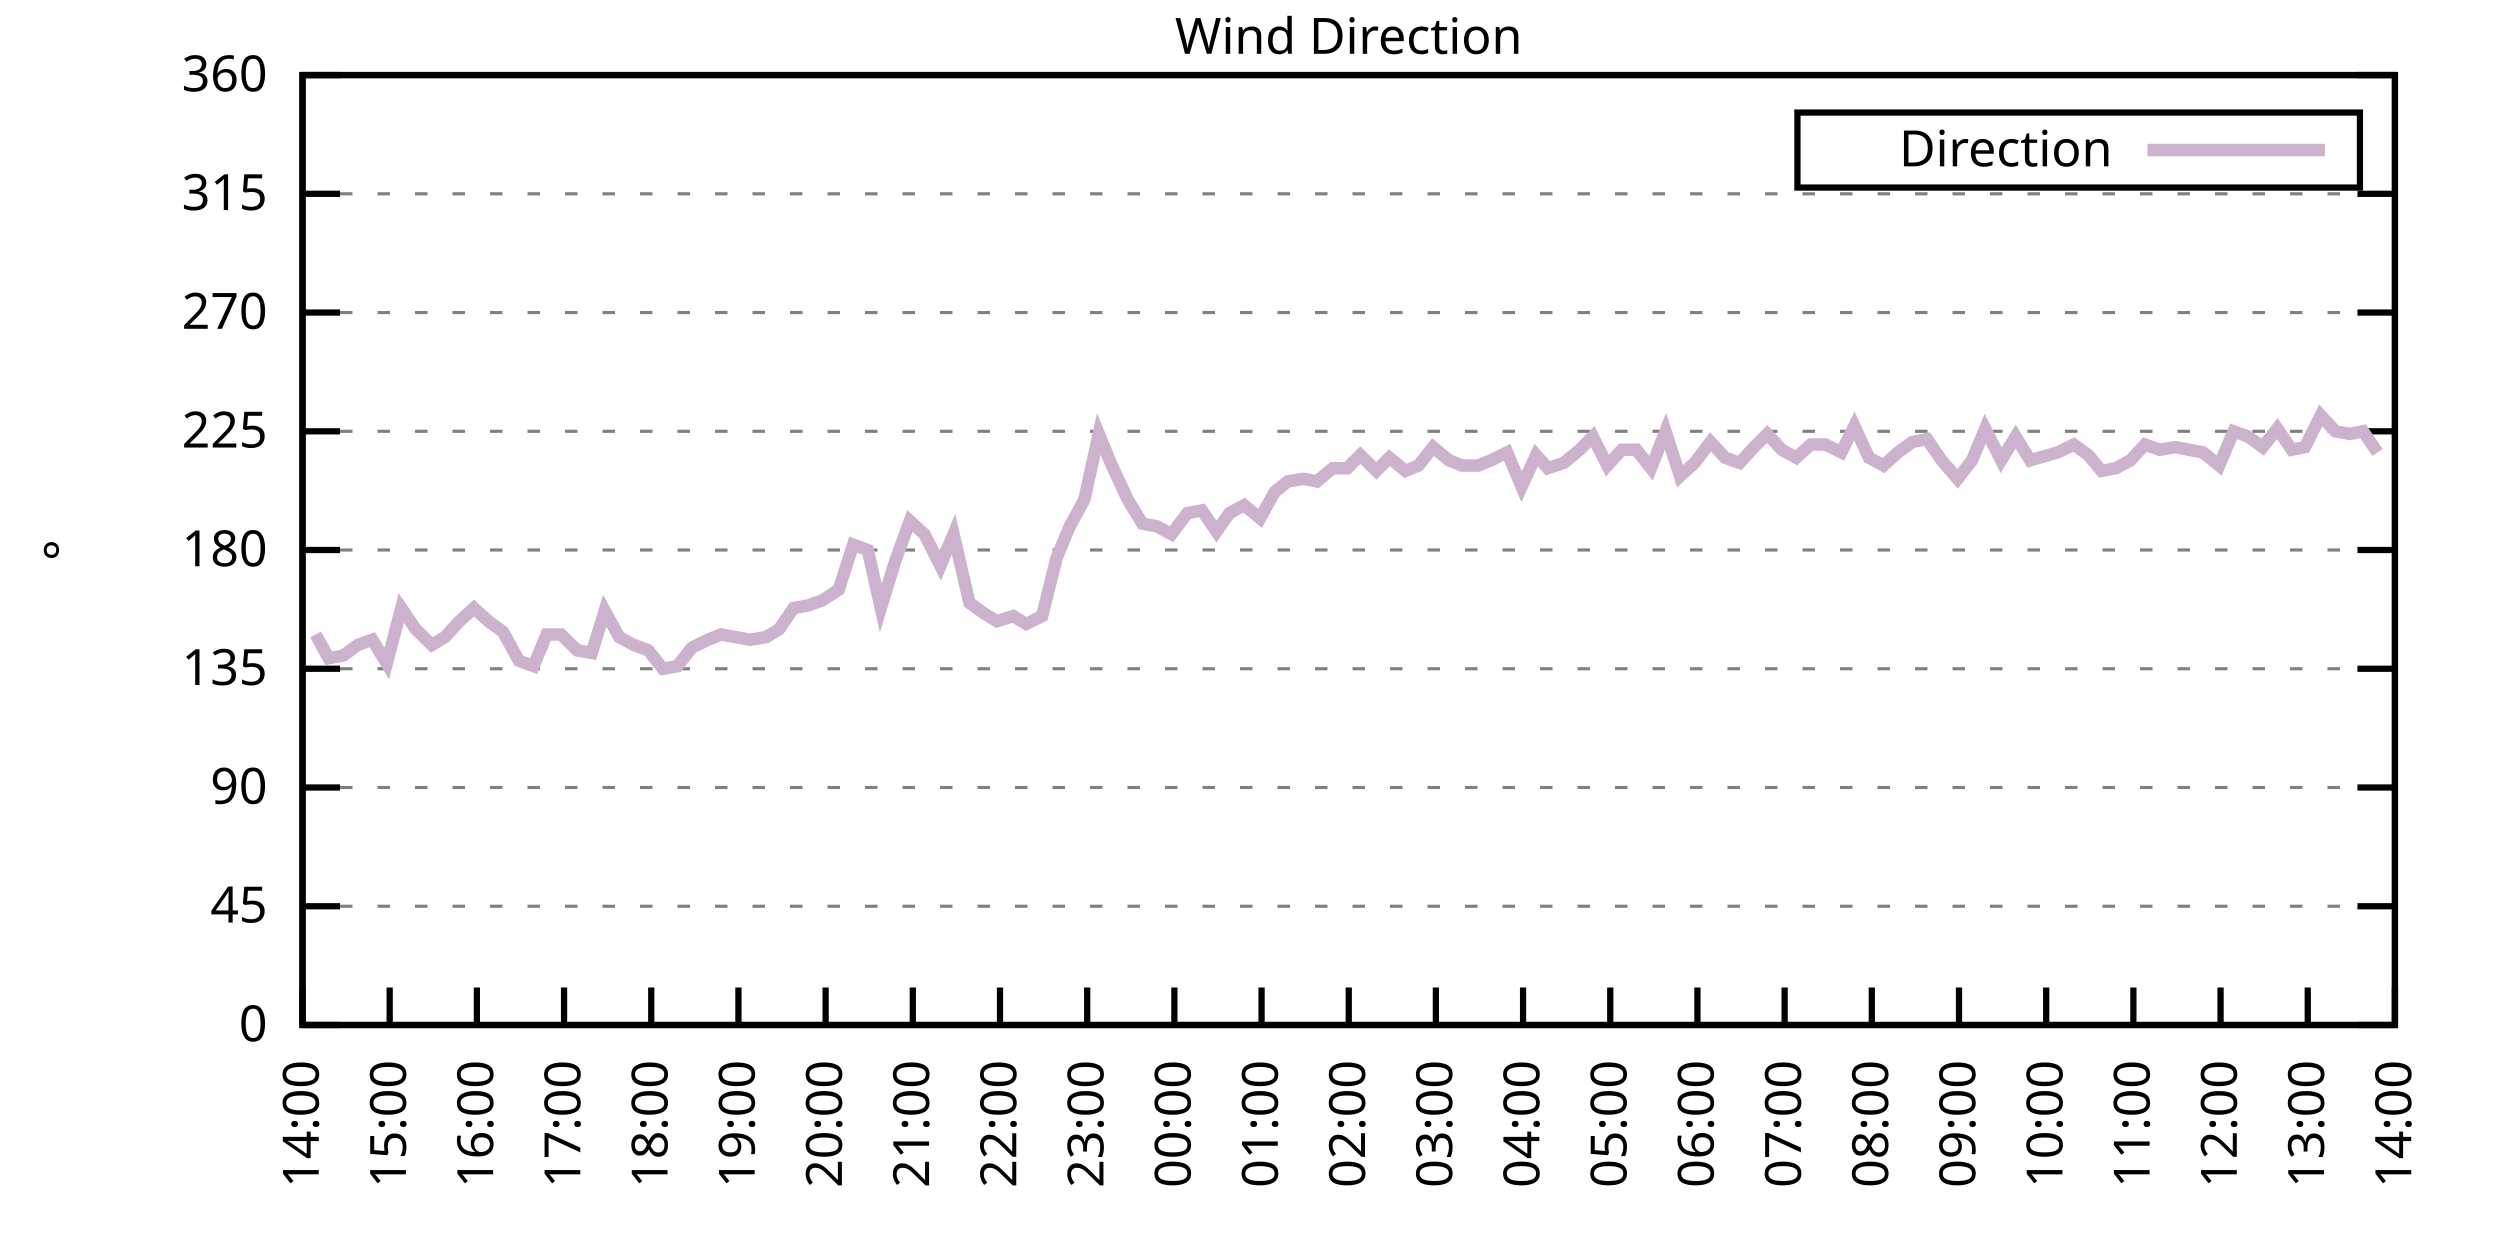
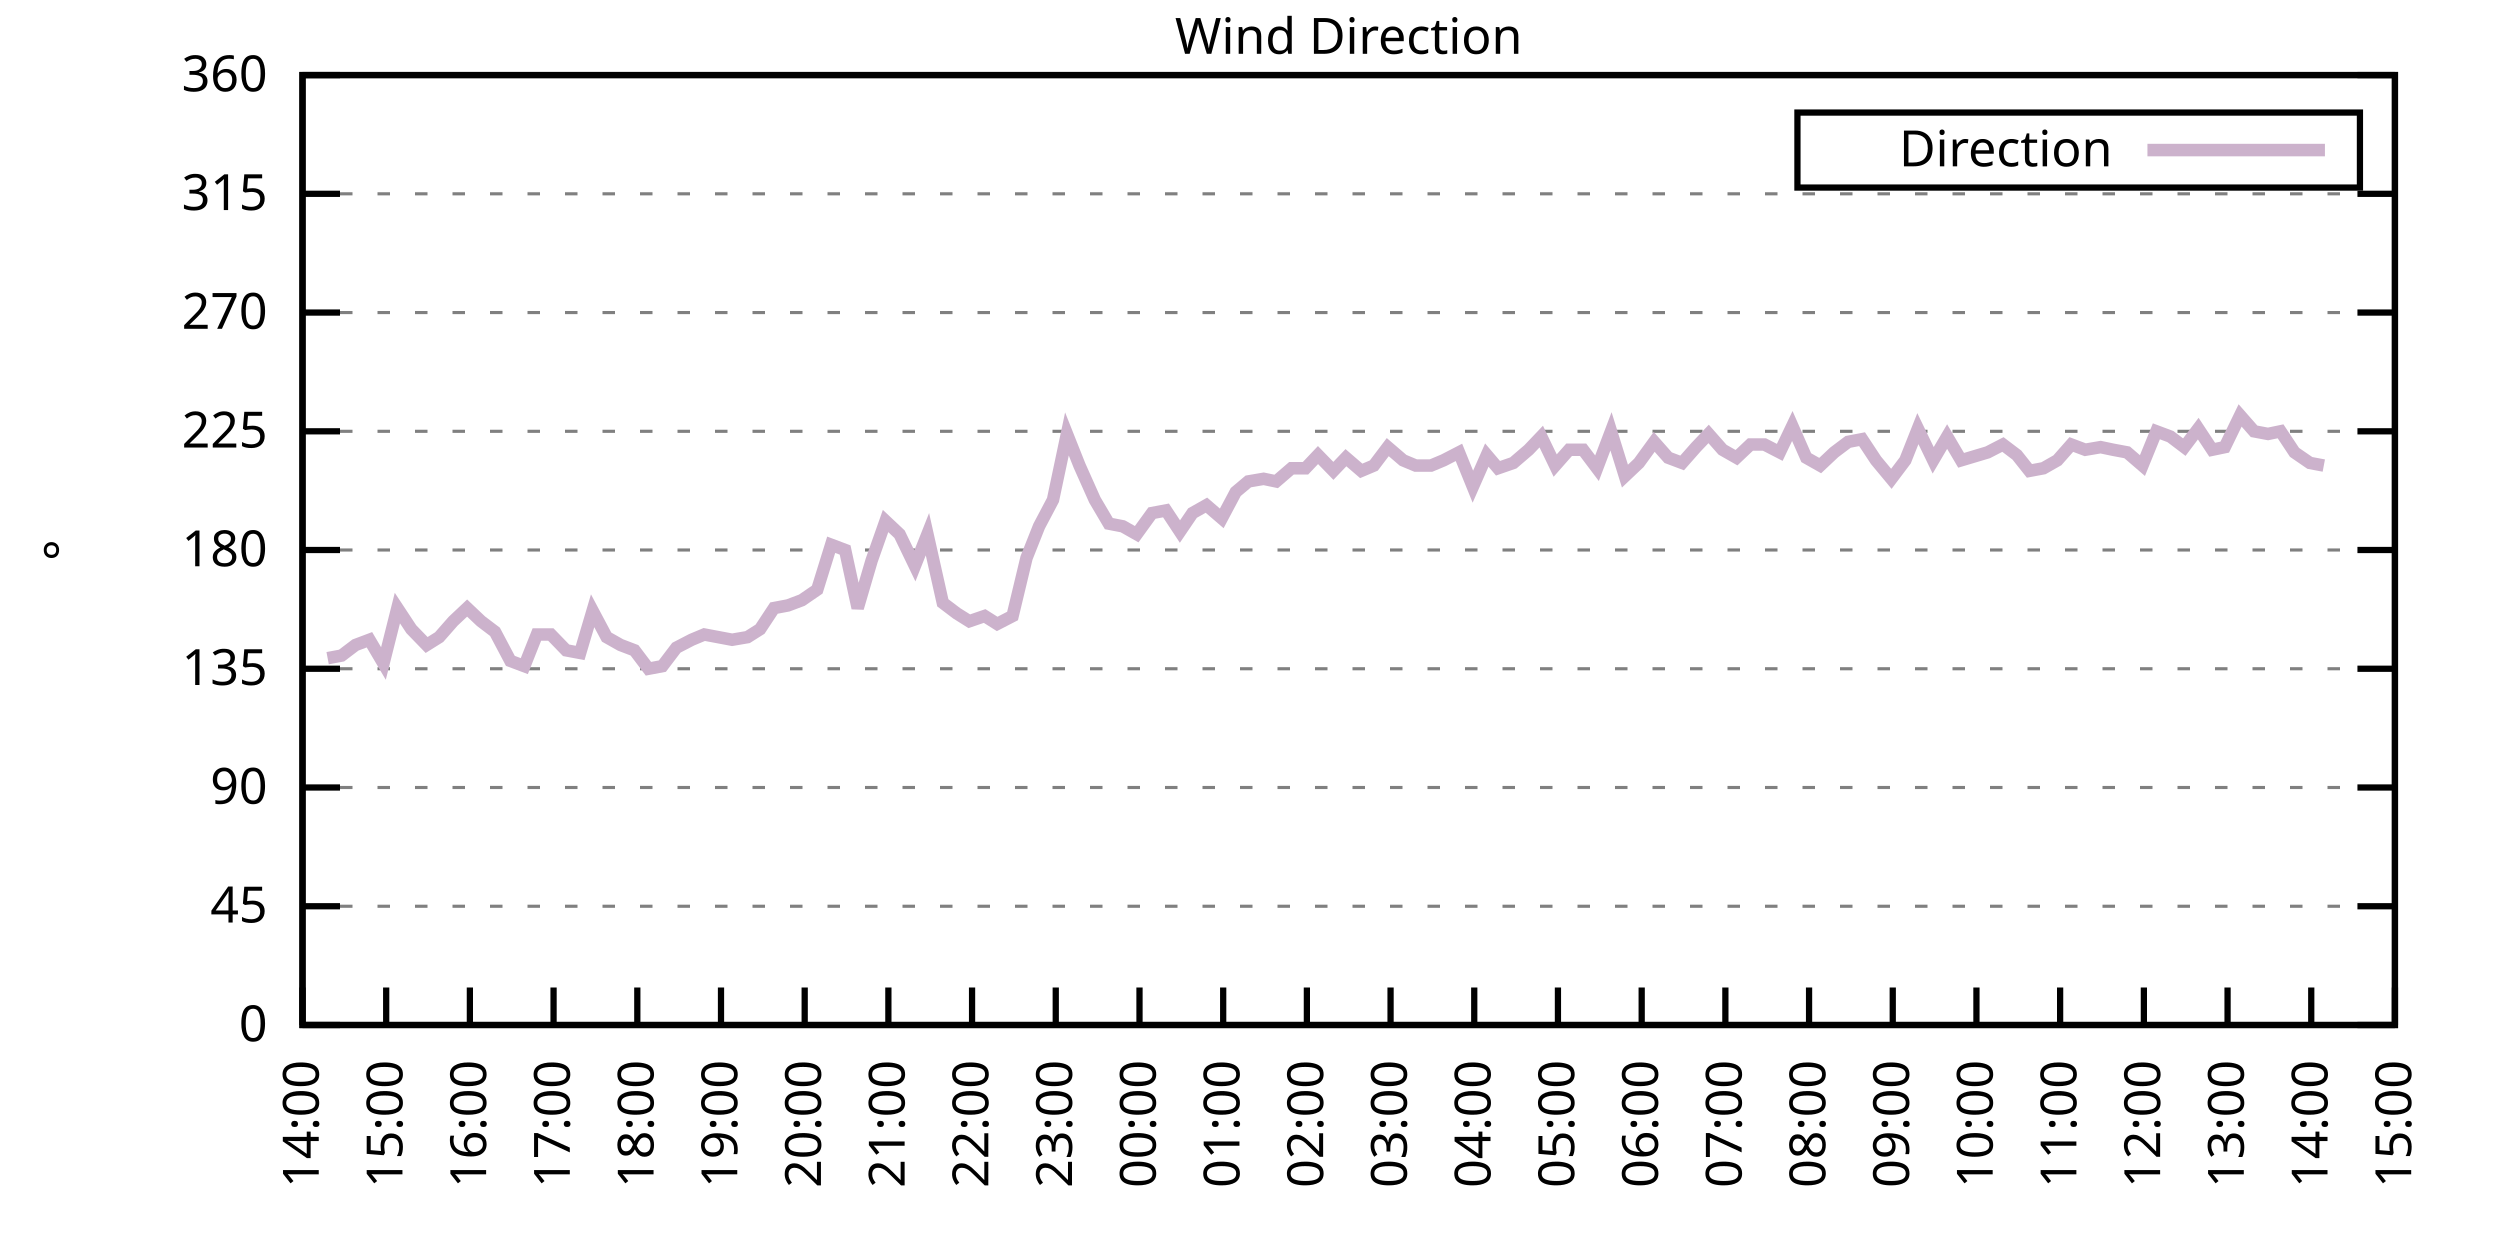
<svg xmlns="http://www.w3.org/2000/svg" xmlns:xlink="http://www.w3.org/1999/xlink" width="400" height="200" viewBox="0 0 400 200">
  <g id="gnuplot_canvas">
    <rect x="0" y="0" width="400" height="200" fill="none" />
    <defs>
      <circle id="gpDot" r="0.5" stroke-width="0.5" stroke="currentColor" />
      <path id="gpPt0" stroke-width="0.333" stroke="currentColor" d="M-1,0 h2 M0,-1 v2" />
      <path id="gpPt1" stroke-width="0.333" stroke="currentColor" d="M-1,-1 L1,1 M1,-1 L-1,1" />
      <path id="gpPt2" stroke-width="0.333" stroke="currentColor" d="M-1,0 L1,0 M0,-1 L0,1 M-1,-1 L1,1 M-1,1 L1,-1" />
      <rect id="gpPt3" stroke-width="0.333" stroke="currentColor" x="-1" y="-1" width="2" height="2" />
      <rect id="gpPt4" stroke-width="0.333" stroke="currentColor" fill="currentColor" x="-1" y="-1" width="2" height="2" />
      <circle id="gpPt5" stroke-width="0.333" stroke="currentColor" cx="0" cy="0" r="1" />
      <use xlink:href="#gpPt5" id="gpPt6" fill="currentColor" stroke="none" />
      <path id="gpPt7" stroke-width="0.333" stroke="currentColor" d="M0,-1.33 L-1.33,0.67 L1.33,0.67 z" />
      <use xlink:href="#gpPt7" id="gpPt8" fill="currentColor" stroke="none" />
      <use xlink:href="#gpPt7" id="gpPt9" stroke="currentColor" transform="rotate(180)" />
      <use xlink:href="#gpPt9" id="gpPt10" fill="currentColor" stroke="none" />
      <use xlink:href="#gpPt3" id="gpPt11" stroke="currentColor" transform="rotate(45)" />
      <use xlink:href="#gpPt11" id="gpPt12" fill="currentColor" stroke="none" />
      <path id="gpPt13" stroke-width="0.333" stroke="currentColor" d="M0,1.330 L1.265,0.411 L0.782,-1.067 L-0.782,-1.076 L-1.265,0.411 z" />
      <use xlink:href="#gpPt13" id="gpPt14" fill="currentColor" stroke="none" />
      <filter id="textbox" filterUnits="objectBoundingBox" x="0" y="0" height="1" width="1">
        <feFlood flood-color="white" flood-opacity="1" result="bgnd" />
        <feComposite in="SourceGraphic" in2="bgnd" operator="atop" />
      </filter>
      <filter id="greybox" filterUnits="objectBoundingBox" x="0" y="0" height="1" width="1">
        <feFlood flood-color="lightgrey" flood-opacity="1" result="grey" />
        <feComposite in="SourceGraphic" in2="grey" operator="atop" />
      </filter>
    </defs>
    <g fill="none" color="white" stroke="currentColor" stroke-width="1.00" stroke-linecap="butt" stroke-linejoin="miter">
</g>
    <g fill="none" color="black" stroke="currentColor" stroke-width="1.00" stroke-linecap="butt" stroke-linejoin="miter">
      <g stroke="none" shape-rendering="crispEdges">
        <polygon fill="rgb(255, 255, 255)" points="48.40,164.00 383.18,164.00 383.18,12.02 48.40,12.02 " />
      </g>
    </g>
    <g fill="none" color="black" stroke="currentColor" stroke-width="1.00" stroke-linecap="butt" stroke-linejoin="miter">
</g>
    <g fill="none" color="black" stroke="black" stroke-width="0.50" stroke-linecap="butt" stroke-linejoin="miter">
</g>
    <g fill="none" color="gray" stroke="currentColor" stroke-width="0.50" stroke-linecap="butt" stroke-linejoin="miter">
      <path stroke="gray" stroke-dasharray="2,4" class="gridline" d="M48.40,164.00 L383.19,164.00  " />
    </g>
    <g fill="none" color="gray" stroke="gray" stroke-width="1.00" stroke-linecap="butt" stroke-linejoin="miter">
</g>
    <g fill="none" color="black" stroke="currentColor" stroke-width="1.00" stroke-linecap="butt" stroke-linejoin="miter">
      <path stroke="black" d="M48.40,164.00 L54.40,164.00 M383.19,164.00 L377.19,164.00  " />
      <g transform="translate(42.80,166.60)" stroke="none" fill="black" font-family="Sans" font-size="8.00" text-anchor="end">
        <text>
          <tspan font-family="Sans"> 0</tspan>
        </text>
      </g>
    </g>
    <g fill="none" color="black" stroke="currentColor" stroke-width="1.00" stroke-linecap="butt" stroke-linejoin="miter">
</g>
    <g fill="none" color="black" stroke="black" stroke-width="0.50" stroke-linecap="butt" stroke-linejoin="miter">
</g>
    <g fill="none" color="gray" stroke="currentColor" stroke-width="0.50" stroke-linecap="butt" stroke-linejoin="miter">
      <path stroke="gray" stroke-dasharray="2,4" class="gridline" d="M48.40,145.00 L383.19,145.00  " />
    </g>
    <g fill="none" color="gray" stroke="gray" stroke-width="1.00" stroke-linecap="butt" stroke-linejoin="miter">
</g>
    <g fill="none" color="black" stroke="currentColor" stroke-width="1.00" stroke-linecap="butt" stroke-linejoin="miter">
      <path stroke="black" d="M48.40,145.00 L54.40,145.00 M383.19,145.00 L377.19,145.00  " />
      <g transform="translate(42.80,147.60)" stroke="none" fill="black" font-family="Sans" font-size="8.00" text-anchor="end">
        <text>
          <tspan font-family="Sans"> 45</tspan>
        </text>
      </g>
    </g>
    <g fill="none" color="black" stroke="currentColor" stroke-width="1.00" stroke-linecap="butt" stroke-linejoin="miter">
</g>
    <g fill="none" color="black" stroke="black" stroke-width="0.50" stroke-linecap="butt" stroke-linejoin="miter">
</g>
    <g fill="none" color="gray" stroke="currentColor" stroke-width="0.50" stroke-linecap="butt" stroke-linejoin="miter">
      <path stroke="gray" stroke-dasharray="2,4" class="gridline" d="M48.40,126.00 L383.19,126.00  " />
    </g>
    <g fill="none" color="gray" stroke="gray" stroke-width="1.00" stroke-linecap="butt" stroke-linejoin="miter">
</g>
    <g fill="none" color="black" stroke="currentColor" stroke-width="1.00" stroke-linecap="butt" stroke-linejoin="miter">
      <path stroke="black" d="M48.40,126.00 L54.40,126.00 M383.19,126.00 L377.19,126.00  " />
      <g transform="translate(42.80,128.60)" stroke="none" fill="black" font-family="Sans" font-size="8.00" text-anchor="end">
        <text>
          <tspan font-family="Sans"> 90</tspan>
        </text>
      </g>
    </g>
    <g fill="none" color="black" stroke="currentColor" stroke-width="1.00" stroke-linecap="butt" stroke-linejoin="miter">
</g>
    <g fill="none" color="black" stroke="black" stroke-width="0.50" stroke-linecap="butt" stroke-linejoin="miter">
</g>
    <g fill="none" color="gray" stroke="currentColor" stroke-width="0.50" stroke-linecap="butt" stroke-linejoin="miter">
      <path stroke="gray" stroke-dasharray="2,4" class="gridline" d="M48.40,107.00 L383.19,107.00  " />
    </g>
    <g fill="none" color="gray" stroke="gray" stroke-width="1.00" stroke-linecap="butt" stroke-linejoin="miter">
</g>
    <g fill="none" color="black" stroke="currentColor" stroke-width="1.00" stroke-linecap="butt" stroke-linejoin="miter">
      <path stroke="black" d="M48.40,107.00 L54.40,107.00 M383.19,107.00 L377.19,107.00  " />
      <g transform="translate(42.80,109.60)" stroke="none" fill="black" font-family="Sans" font-size="8.00" text-anchor="end">
        <text>
          <tspan font-family="Sans"> 135</tspan>
        </text>
      </g>
    </g>
    <g fill="none" color="black" stroke="currentColor" stroke-width="1.00" stroke-linecap="butt" stroke-linejoin="miter">
</g>
    <g fill="none" color="black" stroke="black" stroke-width="0.50" stroke-linecap="butt" stroke-linejoin="miter">
</g>
    <g fill="none" color="gray" stroke="currentColor" stroke-width="0.50" stroke-linecap="butt" stroke-linejoin="miter">
      <path stroke="gray" stroke-dasharray="2,4" class="gridline" d="M48.40,88.00 L383.19,88.00  " />
    </g>
    <g fill="none" color="gray" stroke="gray" stroke-width="1.00" stroke-linecap="butt" stroke-linejoin="miter">
</g>
    <g fill="none" color="black" stroke="currentColor" stroke-width="1.00" stroke-linecap="butt" stroke-linejoin="miter">
      <path stroke="black" d="M48.40,88.00 L54.40,88.00 M383.19,88.00 L377.19,88.00  " />
      <g transform="translate(42.80,90.60)" stroke="none" fill="black" font-family="Sans" font-size="8.00" text-anchor="end">
        <text>
          <tspan font-family="Sans"> 180</tspan>
        </text>
      </g>
    </g>
    <g fill="none" color="black" stroke="currentColor" stroke-width="1.00" stroke-linecap="butt" stroke-linejoin="miter">
</g>
    <g fill="none" color="black" stroke="black" stroke-width="0.50" stroke-linecap="butt" stroke-linejoin="miter">
</g>
    <g fill="none" color="gray" stroke="currentColor" stroke-width="0.50" stroke-linecap="butt" stroke-linejoin="miter">
      <path stroke="gray" stroke-dasharray="2,4" class="gridline" d="M48.40,69.01 L383.19,69.01  " />
    </g>
    <g fill="none" color="gray" stroke="gray" stroke-width="1.00" stroke-linecap="butt" stroke-linejoin="miter">
</g>
    <g fill="none" color="black" stroke="currentColor" stroke-width="1.00" stroke-linecap="butt" stroke-linejoin="miter">
      <path stroke="black" d="M48.40,69.01 L54.40,69.01 M383.19,69.01 L377.19,69.01  " />
      <g transform="translate(42.80,71.61)" stroke="none" fill="black" font-family="Sans" font-size="8.00" text-anchor="end">
        <text>
          <tspan font-family="Sans"> 225</tspan>
        </text>
      </g>
    </g>
    <g fill="none" color="black" stroke="currentColor" stroke-width="1.00" stroke-linecap="butt" stroke-linejoin="miter">
</g>
    <g fill="none" color="black" stroke="black" stroke-width="0.50" stroke-linecap="butt" stroke-linejoin="miter">
</g>
    <g fill="none" color="gray" stroke="currentColor" stroke-width="0.50" stroke-linecap="butt" stroke-linejoin="miter">
      <path stroke="gray" stroke-dasharray="2,4" class="gridline" d="M48.40,50.01 L383.19,50.01  " />
    </g>
    <g fill="none" color="gray" stroke="gray" stroke-width="1.00" stroke-linecap="butt" stroke-linejoin="miter">
</g>
    <g fill="none" color="black" stroke="currentColor" stroke-width="1.00" stroke-linecap="butt" stroke-linejoin="miter">
      <path stroke="black" d="M48.40,50.01 L54.40,50.01 M383.19,50.01 L377.19,50.01  " />
      <g transform="translate(42.80,52.61)" stroke="none" fill="black" font-family="Sans" font-size="8.00" text-anchor="end">
        <text>
          <tspan font-family="Sans"> 270</tspan>
        </text>
      </g>
    </g>
    <g fill="none" color="black" stroke="currentColor" stroke-width="1.00" stroke-linecap="butt" stroke-linejoin="miter">
</g>
    <g fill="none" color="black" stroke="black" stroke-width="0.50" stroke-linecap="butt" stroke-linejoin="miter">
</g>
    <g fill="none" color="gray" stroke="currentColor" stroke-width="0.50" stroke-linecap="butt" stroke-linejoin="miter">
      <path stroke="gray" stroke-dasharray="2,4" class="gridline" d="M48.40,31.01 L383.19,31.01  " />
    </g>
    <g fill="none" color="gray" stroke="gray" stroke-width="1.00" stroke-linecap="butt" stroke-linejoin="miter">
</g>
    <g fill="none" color="black" stroke="currentColor" stroke-width="1.00" stroke-linecap="butt" stroke-linejoin="miter">
      <path stroke="black" d="M48.40,31.01 L54.40,31.01 M383.19,31.01 L377.19,31.01  " />
      <g transform="translate(42.80,33.61)" stroke="none" fill="black" font-family="Sans" font-size="8.00" text-anchor="end">
        <text>
          <tspan font-family="Sans"> 315</tspan>
        </text>
      </g>
    </g>
    <g fill="none" color="black" stroke="currentColor" stroke-width="1.00" stroke-linecap="butt" stroke-linejoin="miter">
</g>
    <g fill="none" color="black" stroke="black" stroke-width="0.50" stroke-linecap="butt" stroke-linejoin="miter">
</g>
    <g fill="none" color="gray" stroke="currentColor" stroke-width="0.50" stroke-linecap="butt" stroke-linejoin="miter">
      <path stroke="gray" stroke-dasharray="2,4" class="gridline" d="M48.40,12.01 L383.19,12.01  " />
    </g>
    <g fill="none" color="gray" stroke="gray" stroke-width="1.00" stroke-linecap="butt" stroke-linejoin="miter">
</g>
    <g fill="none" color="black" stroke="currentColor" stroke-width="1.00" stroke-linecap="butt" stroke-linejoin="miter">
      <path stroke="black" d="M48.40,12.01 L54.40,12.01 M383.19,12.01 L377.19,12.01  " />
      <g transform="translate(42.80,14.61)" stroke="none" fill="black" font-family="Sans" font-size="8.00" text-anchor="end">
        <text>
          <tspan font-family="Sans"> 360</tspan>
        </text>
      </g>
    </g>
    <g fill="none" color="black" stroke="currentColor" stroke-width="1.00" stroke-linecap="butt" stroke-linejoin="miter">
      <path stroke="black" d="M48.40,164.00 L48.40,158.00  " />
      <g transform="translate(51.00,169.60) rotate(270.00)" stroke="none" fill="black" font-family="Sans" font-size="8.00" text-anchor="end">
        <text>
          <tspan font-family="Sans">14:00</tspan>
        </text>
      </g>
    </g>
    <g fill="none" color="black" stroke="currentColor" stroke-width="1.00" stroke-linecap="butt" stroke-linejoin="miter">
-       <path stroke="black" d="M62.35,164.00 L62.35,158.00  " />
-       <g transform="translate(64.95,169.60) rotate(270.00)" stroke="none" fill="black" font-family="Sans" font-size="8.00" text-anchor="end">
+       <path stroke="black" d="M61.79,164.00 L61.79,158.00  " />
+       <g transform="translate(64.39,169.60) rotate(270.00)" stroke="none" fill="black" font-family="Sans" font-size="8.00" text-anchor="end">
        <text>
          <tspan font-family="Sans">15:00</tspan>
        </text>
      </g>
    </g>
    <g fill="none" color="black" stroke="currentColor" stroke-width="1.00" stroke-linecap="butt" stroke-linejoin="miter">
-       <path stroke="black" d="M76.30,164.00 L76.30,158.00  " />
-       <g transform="translate(78.90,169.60) rotate(270.00)" stroke="none" fill="black" font-family="Sans" font-size="8.00" text-anchor="end">
+       <path stroke="black" d="M75.18,164.00 L75.18,158.00  " />
+       <g transform="translate(77.78,169.60) rotate(270.00)" stroke="none" fill="black" font-family="Sans" font-size="8.00" text-anchor="end">
        <text>
          <tspan font-family="Sans">16:00</tspan>
        </text>
      </g>
    </g>
    <g fill="none" color="black" stroke="currentColor" stroke-width="1.00" stroke-linecap="butt" stroke-linejoin="miter">
-       <path stroke="black" d="M90.25,164.00 L90.25,158.00  " />
-       <g transform="translate(92.85,169.60) rotate(270.00)" stroke="none" fill="black" font-family="Sans" font-size="8.00" text-anchor="end">
+       <path stroke="black" d="M88.57,164.00 L88.57,158.00  " />
+       <g transform="translate(91.17,169.60) rotate(270.00)" stroke="none" fill="black" font-family="Sans" font-size="8.00" text-anchor="end">
        <text>
          <tspan font-family="Sans">17:00</tspan>
        </text>
      </g>
    </g>
    <g fill="none" color="black" stroke="currentColor" stroke-width="1.00" stroke-linecap="butt" stroke-linejoin="miter">
-       <path stroke="black" d="M104.20,164.00 L104.20,158.00  " />
-       <g transform="translate(106.80,169.60) rotate(270.00)" stroke="none" fill="black" font-family="Sans" font-size="8.00" text-anchor="end">
+       <path stroke="black" d="M101.97,164.00 L101.97,158.00  " />
+       <g transform="translate(104.57,169.60) rotate(270.00)" stroke="none" fill="black" font-family="Sans" font-size="8.00" text-anchor="end">
        <text>
          <tspan font-family="Sans">18:00</tspan>
        </text>
      </g>
    </g>
    <g fill="none" color="black" stroke="currentColor" stroke-width="1.00" stroke-linecap="butt" stroke-linejoin="miter">
-       <path stroke="black" d="M118.15,164.00 L118.15,158.00  " />
-       <g transform="translate(120.75,169.60) rotate(270.00)" stroke="none" fill="black" font-family="Sans" font-size="8.00" text-anchor="end">
+       <path stroke="black" d="M115.36,164.00 L115.36,158.00  " />
+       <g transform="translate(117.96,169.60) rotate(270.00)" stroke="none" fill="black" font-family="Sans" font-size="8.00" text-anchor="end">
        <text>
          <tspan font-family="Sans">19:00</tspan>
        </text>
      </g>
    </g>
    <g fill="none" color="black" stroke="currentColor" stroke-width="1.00" stroke-linecap="butt" stroke-linejoin="miter">
-       <path stroke="black" d="M132.10,164.00 L132.10,158.00  " />
-       <g transform="translate(134.70,169.60) rotate(270.00)" stroke="none" fill="black" font-family="Sans" font-size="8.00" text-anchor="end">
+       <path stroke="black" d="M128.75,164.00 L128.75,158.00  " />
+       <g transform="translate(131.35,169.60) rotate(270.00)" stroke="none" fill="black" font-family="Sans" font-size="8.00" text-anchor="end">
        <text>
          <tspan font-family="Sans">20:00</tspan>
        </text>
      </g>
    </g>
    <g fill="none" color="black" stroke="currentColor" stroke-width="1.00" stroke-linecap="butt" stroke-linejoin="miter">
-       <path stroke="black" d="M146.05,164.00 L146.05,158.00  " />
-       <g transform="translate(148.65,169.60) rotate(270.00)" stroke="none" fill="black" font-family="Sans" font-size="8.00" text-anchor="end">
+       <path stroke="black" d="M142.14,164.00 L142.14,158.00  " />
+       <g transform="translate(144.74,169.60) rotate(270.00)" stroke="none" fill="black" font-family="Sans" font-size="8.00" text-anchor="end">
        <text>
          <tspan font-family="Sans">21:00</tspan>
        </text>
      </g>
    </g>
    <g fill="none" color="black" stroke="currentColor" stroke-width="1.00" stroke-linecap="butt" stroke-linejoin="miter">
-       <path stroke="black" d="M160.00,164.00 L160.00,158.00  " />
-       <g transform="translate(162.60,169.60) rotate(270.00)" stroke="none" fill="black" font-family="Sans" font-size="8.00" text-anchor="end">
+       <path stroke="black" d="M155.53,164.00 L155.53,158.00  " />
+       <g transform="translate(158.13,169.60) rotate(270.00)" stroke="none" fill="black" font-family="Sans" font-size="8.00" text-anchor="end">
        <text>
          <tspan font-family="Sans">22:00</tspan>
        </text>
      </g>
    </g>
    <g fill="none" color="black" stroke="currentColor" stroke-width="1.00" stroke-linecap="butt" stroke-linejoin="miter">
-       <path stroke="black" d="M173.95,164.00 L173.95,158.00  " />
-       <g transform="translate(176.55,169.60) rotate(270.00)" stroke="none" fill="black" font-family="Sans" font-size="8.00" text-anchor="end">
+       <path stroke="black" d="M168.92,164.00 L168.92,158.00  " />
+       <g transform="translate(171.52,169.60) rotate(270.00)" stroke="none" fill="black" font-family="Sans" font-size="8.00" text-anchor="end">
        <text>
          <tspan font-family="Sans">23:00</tspan>
        </text>
      </g>
    </g>
    <g fill="none" color="black" stroke="currentColor" stroke-width="1.00" stroke-linecap="butt" stroke-linejoin="miter">
-       <path stroke="black" d="M187.90,164.00 L187.90,158.00  " />
-       <g transform="translate(190.50,169.60) rotate(270.00)" stroke="none" fill="black" font-family="Sans" font-size="8.00" text-anchor="end">
+       <path stroke="black" d="M182.32,164.00 L182.32,158.00  " />
+       <g transform="translate(184.92,169.60) rotate(270.00)" stroke="none" fill="black" font-family="Sans" font-size="8.00" text-anchor="end">
        <text>
          <tspan font-family="Sans">00:00</tspan>
        </text>
      </g>
    </g>
    <g fill="none" color="black" stroke="currentColor" stroke-width="1.00" stroke-linecap="butt" stroke-linejoin="miter">
-       <path stroke="black" d="M201.85,164.00 L201.85,158.00  " />
-       <g transform="translate(204.45,169.60) rotate(270.00)" stroke="none" fill="black" font-family="Sans" font-size="8.00" text-anchor="end">
+       <path stroke="black" d="M195.71,164.00 L195.71,158.00  " />
+       <g transform="translate(198.31,169.60) rotate(270.00)" stroke="none" fill="black" font-family="Sans" font-size="8.00" text-anchor="end">
        <text>
          <tspan font-family="Sans">01:00</tspan>
        </text>
      </g>
    </g>
    <g fill="none" color="black" stroke="currentColor" stroke-width="1.00" stroke-linecap="butt" stroke-linejoin="miter">
-       <path stroke="black" d="M215.80,164.00 L215.80,158.00  " />
-       <g transform="translate(218.40,169.60) rotate(270.00)" stroke="none" fill="black" font-family="Sans" font-size="8.00" text-anchor="end">
+       <path stroke="black" d="M209.10,164.00 L209.10,158.00  " />
+       <g transform="translate(211.70,169.60) rotate(270.00)" stroke="none" fill="black" font-family="Sans" font-size="8.00" text-anchor="end">
        <text>
          <tspan font-family="Sans">02:00</tspan>
        </text>
      </g>
    </g>
    <g fill="none" color="black" stroke="currentColor" stroke-width="1.00" stroke-linecap="butt" stroke-linejoin="miter">
-       <path stroke="black" d="M229.74,164.00 L229.74,158.00  " />
-       <g transform="translate(232.34,169.60) rotate(270.00)" stroke="none" fill="black" font-family="Sans" font-size="8.00" text-anchor="end">
+       <path stroke="black" d="M222.49,164.00 L222.49,158.00  " />
+       <g transform="translate(225.09,169.60) rotate(270.00)" stroke="none" fill="black" font-family="Sans" font-size="8.00" text-anchor="end">
        <text>
          <tspan font-family="Sans">03:00</tspan>
        </text>
      </g>
    </g>
    <g fill="none" color="black" stroke="currentColor" stroke-width="1.00" stroke-linecap="butt" stroke-linejoin="miter">
-       <path stroke="black" d="M243.69,164.00 L243.69,158.00  " />
-       <g transform="translate(246.29,169.60) rotate(270.00)" stroke="none" fill="black" font-family="Sans" font-size="8.00" text-anchor="end">
+       <path stroke="black" d="M235.88,164.00 L235.88,158.00  " />
+       <g transform="translate(238.48,169.60) rotate(270.00)" stroke="none" fill="black" font-family="Sans" font-size="8.00" text-anchor="end">
        <text>
          <tspan font-family="Sans">04:00</tspan>
        </text>
      </g>
    </g>
    <g fill="none" color="black" stroke="currentColor" stroke-width="1.00" stroke-linecap="butt" stroke-linejoin="miter">
-       <path stroke="black" d="M257.64,164.00 L257.64,158.00  " />
-       <g transform="translate(260.24,169.60) rotate(270.00)" stroke="none" fill="black" font-family="Sans" font-size="8.00" text-anchor="end">
+       <path stroke="black" d="M249.27,164.00 L249.27,158.00  " />
+       <g transform="translate(251.87,169.60) rotate(270.00)" stroke="none" fill="black" font-family="Sans" font-size="8.00" text-anchor="end">
        <text>
          <tspan font-family="Sans">05:00</tspan>
        </text>
      </g>
    </g>
    <g fill="none" color="black" stroke="currentColor" stroke-width="1.00" stroke-linecap="butt" stroke-linejoin="miter">
-       <path stroke="black" d="M271.59,164.00 L271.59,158.00  " />
-       <g transform="translate(274.19,169.60) rotate(270.00)" stroke="none" fill="black" font-family="Sans" font-size="8.00" text-anchor="end">
+       <path stroke="black" d="M262.67,164.00 L262.67,158.00  " />
+       <g transform="translate(265.27,169.60) rotate(270.00)" stroke="none" fill="black" font-family="Sans" font-size="8.00" text-anchor="end">
        <text>
          <tspan font-family="Sans">06:00</tspan>
        </text>
      </g>
    </g>
    <g fill="none" color="black" stroke="currentColor" stroke-width="1.00" stroke-linecap="butt" stroke-linejoin="miter">
-       <path stroke="black" d="M285.54,164.00 L285.54,158.00  " />
-       <g transform="translate(288.14,169.60) rotate(270.00)" stroke="none" fill="black" font-family="Sans" font-size="8.00" text-anchor="end">
+       <path stroke="black" d="M276.06,164.00 L276.06,158.00  " />
+       <g transform="translate(278.66,169.60) rotate(270.00)" stroke="none" fill="black" font-family="Sans" font-size="8.00" text-anchor="end">
        <text>
          <tspan font-family="Sans">07:00</tspan>
        </text>
      </g>
    </g>
    <g fill="none" color="black" stroke="currentColor" stroke-width="1.00" stroke-linecap="butt" stroke-linejoin="miter">
-       <path stroke="black" d="M299.49,164.00 L299.49,158.00  " />
-       <g transform="translate(302.09,169.60) rotate(270.00)" stroke="none" fill="black" font-family="Sans" font-size="8.00" text-anchor="end">
+       <path stroke="black" d="M289.45,164.00 L289.45,158.00  " />
+       <g transform="translate(292.05,169.60) rotate(270.00)" stroke="none" fill="black" font-family="Sans" font-size="8.00" text-anchor="end">
        <text>
          <tspan font-family="Sans">08:00</tspan>
        </text>
      </g>
    </g>
    <g fill="none" color="black" stroke="currentColor" stroke-width="1.00" stroke-linecap="butt" stroke-linejoin="miter">
-       <path stroke="black" d="M313.44,164.00 L313.44,158.00  " />
-       <g transform="translate(316.04,169.60) rotate(270.00)" stroke="none" fill="black" font-family="Sans" font-size="8.00" text-anchor="end">
+       <path stroke="black" d="M302.84,164.00 L302.84,158.00  " />
+       <g transform="translate(305.44,169.60) rotate(270.00)" stroke="none" fill="black" font-family="Sans" font-size="8.00" text-anchor="end">
        <text>
          <tspan font-family="Sans">09:00</tspan>
        </text>
      </g>
    </g>
    <g fill="none" color="black" stroke="currentColor" stroke-width="1.00" stroke-linecap="butt" stroke-linejoin="miter">
-       <path stroke="black" d="M327.39,164.00 L327.39,158.00  " />
-       <g transform="translate(329.99,169.60) rotate(270.00)" stroke="none" fill="black" font-family="Sans" font-size="8.00" text-anchor="end">
+       <path stroke="black" d="M316.23,164.00 L316.23,158.00  " />
+       <g transform="translate(318.83,169.60) rotate(270.00)" stroke="none" fill="black" font-family="Sans" font-size="8.00" text-anchor="end">
        <text>
          <tspan font-family="Sans">10:00</tspan>
        </text>
      </g>
    </g>
    <g fill="none" color="black" stroke="currentColor" stroke-width="1.00" stroke-linecap="butt" stroke-linejoin="miter">
-       <path stroke="black" d="M341.34,164.00 L341.34,158.00  " />
-       <g transform="translate(343.94,169.60) rotate(270.00)" stroke="none" fill="black" font-family="Sans" font-size="8.00" text-anchor="end">
+       <path stroke="black" d="M329.62,164.00 L329.62,158.00  " />
+       <g transform="translate(332.22,169.60) rotate(270.00)" stroke="none" fill="black" font-family="Sans" font-size="8.00" text-anchor="end">
        <text>
          <tspan font-family="Sans">11:00</tspan>
        </text>
      </g>
    </g>
    <g fill="none" color="black" stroke="currentColor" stroke-width="1.00" stroke-linecap="butt" stroke-linejoin="miter">
-       <path stroke="black" d="M355.29,164.00 L355.29,158.00  " />
-       <g transform="translate(357.89,169.60) rotate(270.00)" stroke="none" fill="black" font-family="Sans" font-size="8.00" text-anchor="end">
+       <path stroke="black" d="M343.02,164.00 L343.02,158.00  " />
+       <g transform="translate(345.62,169.60) rotate(270.00)" stroke="none" fill="black" font-family="Sans" font-size="8.00" text-anchor="end">
        <text>
          <tspan font-family="Sans">12:00</tspan>
        </text>
      </g>
    </g>
    <g fill="none" color="black" stroke="currentColor" stroke-width="1.00" stroke-linecap="butt" stroke-linejoin="miter">
-       <path stroke="black" d="M369.24,164.00 L369.24,158.00  " />
-       <g transform="translate(371.84,169.60) rotate(270.00)" stroke="none" fill="black" font-family="Sans" font-size="8.00" text-anchor="end">
+       <path stroke="black" d="M356.41,164.00 L356.41,158.00  " />
+       <g transform="translate(359.01,169.60) rotate(270.00)" stroke="none" fill="black" font-family="Sans" font-size="8.00" text-anchor="end">
        <text>
          <tspan font-family="Sans">13:00</tspan>
+         </text>
+       </g>
+     </g>
+     <g fill="none" color="black" stroke="currentColor" stroke-width="1.00" stroke-linecap="butt" stroke-linejoin="miter">
+       <path stroke="black" d="M369.80,164.00 L369.80,158.00  " />
+       <g transform="translate(372.40,169.60) rotate(270.00)" stroke="none" fill="black" font-family="Sans" font-size="8.00" text-anchor="end">
+         <text>
+           <tspan font-family="Sans">14:00</tspan>
        </text>
      </g>
    </g>
    <g fill="none" color="black" stroke="currentColor" stroke-width="1.00" stroke-linecap="butt" stroke-linejoin="miter">
      <path stroke="black" d="M383.19,164.00 L383.19,158.00  " />
      <g transform="translate(385.79,169.60) rotate(270.00)" stroke="none" fill="black" font-family="Sans" font-size="8.00" text-anchor="end">
        <text>
-           <tspan font-family="Sans">14:00</tspan>
+           <tspan font-family="Sans">15:00</tspan>
        </text>
      </g>
    </g>
    <g fill="none" color="black" stroke="currentColor" stroke-width="1.00" stroke-linecap="butt" stroke-linejoin="miter">
</g>
    <g fill="none" color="black" stroke="currentColor" stroke-width="1.00" stroke-linecap="butt" stroke-linejoin="miter">
      <path stroke="black" d="M48.40,12.01 L48.40,164.00 L383.19,164.00 L383.19,12.01 L48.40,12.01 Z  " />
    </g>
    <g fill="none" color="black" stroke="currentColor" stroke-width="1.00" stroke-linecap="butt" stroke-linejoin="miter">
</g>
    <g fill="none" color="black" stroke="currentColor" stroke-width="1.00" stroke-linecap="butt" stroke-linejoin="miter">
      <path stroke="black" d="M287.59,30.01 L287.59,18.01 L377.59,18.01 L377.59,30.01 L287.59,30.01 Z  " />
    </g>
    <g id="Wind_direction_plot_1">
      <g fill="none" color="white" stroke="black" stroke-width="2.00" stroke-linecap="butt" stroke-linejoin="miter">
</g>
      <g fill="none" color="black" stroke="currentColor" stroke-width="2.00" stroke-linecap="butt" stroke-linejoin="miter">
        <g transform="translate(337.99,26.61)" stroke="none" fill="black" font-family="Sans" font-size="8.00" text-anchor="end">
          <text>
            <tspan font-family="Sans">Direction</tspan>
          </text>
        </g>
      </g>
      <g fill="none" color="black" stroke="currentColor" stroke-width="2.00" stroke-linecap="butt" stroke-linejoin="miter">
-         <path stroke="rgb(204, 178, 204)" d="M343.59,24.01 L371.99,24.01 M50.49,101.52 L52.58,105.31 L54.91,104.89 L57.23,103.20 L59.56,102.36 L61.88,106.16   L64.21,97.29 L66.53,100.67 L69.09,103.20 L71.18,101.94 L73.51,99.40 L75.83,97.29 L78.16,99.40 L80.48,101.09   L83.04,105.74 L85.37,106.58 L87.46,101.52 L89.78,101.52 L92.34,104.05 L94.67,104.47 L96.76,97.72 L99.08,101.94   L101.41,103.20 L103.73,104.05 L106.06,107.00 L108.38,106.58 L110.71,103.63 L113.27,102.36 L115.36,101.52 L117.68,101.94   L120.01,102.36 L122.57,101.94 L124.66,100.67 L126.98,97.29 L129.31,96.87 L131.63,96.03 L134.19,94.34 L136.51,87.16   L138.84,88.00 L140.93,97.29 L143.26,89.69 L145.58,83.36 L147.91,85.47 L150.46,90.54 L152.56,85.47 L155.11,96.45   L157.44,98.14 L159.53,99.40 L162.09,98.56 L164.18,99.83 L166.74,98.56 L169.06,89.27 L171.16,84.21 L173.48,79.98   L175.81,69.43 L177.90,74.49 L180.46,79.98 L182.78,83.78 L185.11,84.21 L187.43,85.47 L189.99,82.09 L192.31,81.67   L194.64,85.05 L196.73,82.09 L199.06,80.83 L201.61,82.94 L203.94,78.72 L206.03,77.03 L208.59,76.61 L210.68,77.03   L213.24,74.92 L215.56,74.92 L217.65,72.81 L220.21,75.34 L222.30,73.23 L224.86,75.34 L226.95,74.49 L229.28,71.54   L231.84,73.65 L233.93,74.49 L236.49,74.49 L238.58,73.65 L241.14,72.38 L243.46,77.87 L245.79,72.81 L247.65,74.92   L250.20,74.07 L252.76,71.96 L254.85,69.85 L257.18,74.49 L259.50,71.96 L261.83,71.96 L264.15,74.92 L266.48,69.01   L268.80,76.18 L271.13,74.07 L273.69,70.70 L276.01,73.23 L278.34,74.07 L280.66,71.54 L282.75,69.43 L285.08,71.96   L287.40,73.23 L289.73,71.12 L292.05,71.12 L294.61,72.38 L296.70,68.16 L299.03,73.23 L301.35,74.49 L303.68,72.38   L306.00,70.70 L308.33,70.27 L310.65,73.65 L313.21,76.61 L315.53,73.65 L317.63,68.58 L320.18,73.65 L322.51,69.85   L324.83,73.65 L329.25,72.38 L331.81,71.12 L334.13,72.81 L336.23,75.34 L338.55,74.92 L340.88,73.65 L343.20,71.12   L345.53,71.96 L348.08,71.54 L350.18,71.96 L352.50,72.38 L355.06,74.49 L357.38,69.01 L359.71,69.85 L362.03,71.54   L364.36,68.58 L366.68,71.96 L368.78,71.54 L371.33,66.47 L373.66,69.01 L375.98,69.43 L378.08,69.01 L380.40,72.38    " />
+         <path stroke="rgb(204, 178, 204)" d="M343.59,24.01 L371.99,24.01 M52.42,105.31 L54.65,104.89 L56.88,103.20 L59.11,102.36 L61.35,106.16 L63.58,97.29   L65.81,100.67 L68.26,103.20 L70.27,101.94 L72.50,99.40 L74.74,97.29 L76.97,99.40 L79.20,101.09 L81.66,105.74   L83.89,106.58 L85.90,101.52 L88.13,101.52 L90.58,104.05 L92.82,104.47 L94.82,97.72 L97.06,101.94 L99.29,103.20   L101.52,104.05 L103.75,107.00 L105.98,106.58 L108.22,103.63 L110.67,102.36 L112.68,101.52 L114.91,101.94 L117.14,102.36   L119.60,101.94 L121.61,100.67 L123.84,97.29 L126.07,96.87 L128.30,96.03 L130.76,94.34 L132.99,87.16 L135.22,88.00   L137.23,97.29 L139.46,89.69 L141.69,83.36 L143.93,85.47 L146.38,90.54 L148.39,85.47 L150.85,96.45 L153.08,98.14   L155.09,99.40 L157.54,98.56 L159.55,99.83 L162.01,98.56 L164.24,89.27 L166.25,84.21 L168.48,79.98 L170.71,69.43   L172.72,74.49 L175.17,79.98 L177.41,83.78 L179.64,84.21 L181.87,85.47 L184.32,82.09 L186.56,81.67 L188.79,85.05   L190.80,82.09 L193.03,80.83 L195.48,82.94 L197.72,78.72 L199.73,77.03 L202.18,76.61 L204.19,77.03 L206.64,74.92   L208.88,74.92 L210.88,72.81 L213.34,75.34 L215.35,73.23 L217.80,75.34 L219.81,74.49 L222.04,71.54 L224.50,73.65   L226.51,74.49 L228.96,74.49 L230.97,73.65 L233.43,72.38 L235.66,77.87 L237.89,72.81 L239.68,74.92 L242.13,74.07   L244.59,71.96 L246.60,69.85 L248.83,74.49 L251.06,71.96 L253.29,71.96 L255.52,74.92 L257.76,69.01 L259.99,76.18   L262.22,74.07 L264.67,70.70 L266.91,73.23 L269.14,74.07 L271.37,71.54 L273.38,69.43 L275.61,71.96 L277.84,73.23   L280.07,71.12 L282.31,71.12 L284.76,72.38 L286.77,68.16 L289.00,73.23 L291.23,74.49 L293.47,72.38 L295.70,70.70   L297.93,70.27 L300.16,73.65 L302.62,76.61 L304.85,73.65 L306.86,68.58 L309.31,73.65 L311.54,69.85 L313.78,73.65   L318.02,72.38 L320.47,71.12 L322.70,72.81 L324.71,75.34 L326.95,74.92 L329.18,73.65 L331.41,71.12 L333.64,71.96   L336.10,71.54 L338.10,71.96 L340.34,72.38 L342.79,74.49 L345.02,69.01 L347.26,69.85 L349.49,71.54 L351.72,68.58   L353.95,71.96 L355.96,71.54 L358.42,66.47 L360.65,69.01 L362.88,69.43 L364.89,69.01 L367.12,72.38 L369.58,74.07   L371.81,74.49  " />
      </g>
    </g>
    <g fill="none" color="black" stroke="currentColor" stroke-width="2.00" stroke-linecap="butt" stroke-linejoin="miter">
</g>
    <g fill="none" color="black" stroke="black" stroke-width="1.00" stroke-linecap="butt" stroke-linejoin="miter">
</g>
    <g fill="none" color="black" stroke="currentColor" stroke-width="1.00" stroke-linecap="butt" stroke-linejoin="miter">
      <path stroke="black" d="M48.40,12.01 L48.40,164.00 L383.19,164.00 L383.19,12.01 L48.40,12.01 Z  " />
      <g transform="translate(12.80,88.01) rotate(270.00)" stroke="none" fill="black" font-family="Sans" font-size="8.00" text-anchor="middle">
        <text>
          <tspan font-family="Sans">°</tspan>
        </text>
      </g>
    </g>
    <g fill="none" color="black" stroke="currentColor" stroke-width="1.00" stroke-linecap="butt" stroke-linejoin="miter">
</g>
    <g fill="none" color="black" stroke="currentColor" stroke-width="1.00" stroke-linecap="butt" stroke-linejoin="miter">
      <g transform="translate(215.79,8.61)" stroke="none" fill="black" font-family="Sans" font-size="8.00" text-anchor="middle">
        <text>
          <tspan font-family="Sans">Wind Direction</tspan>
        </text>
      </g>
    </g>
    <g fill="none" color="black" stroke="currentColor" stroke-width="1.00" stroke-linecap="butt" stroke-linejoin="miter">
</g>
  </g>
</svg>
